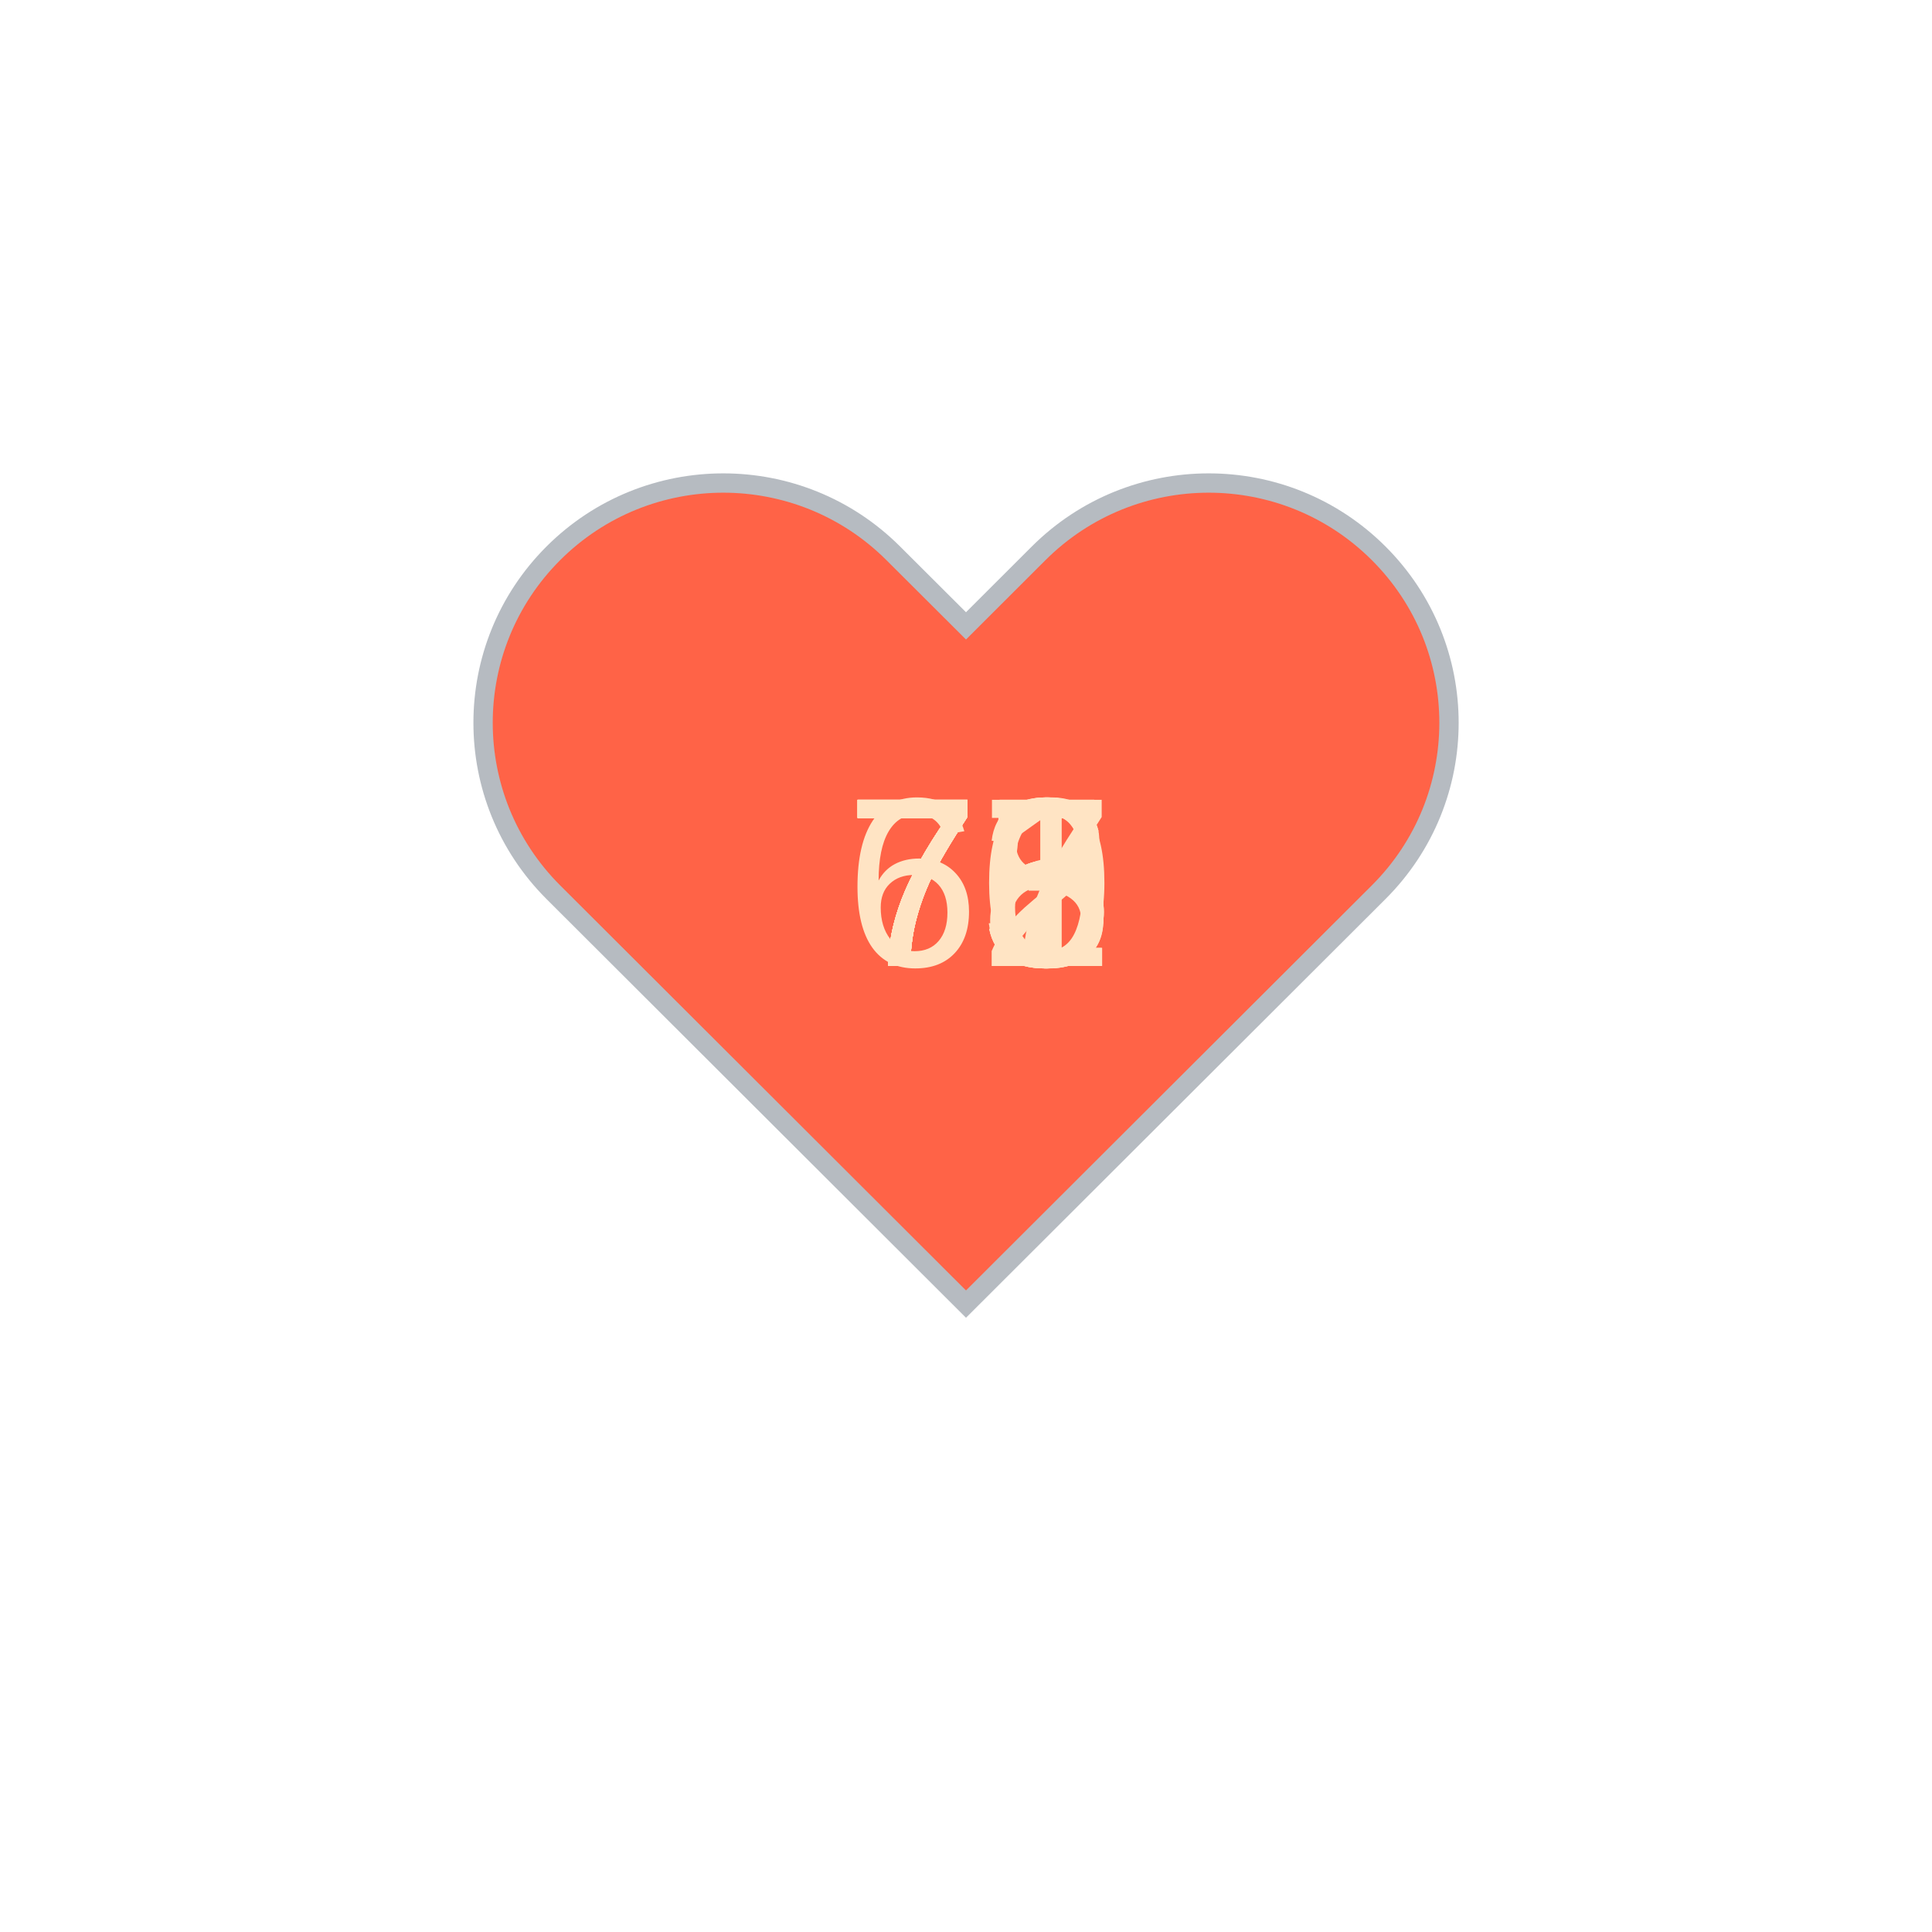
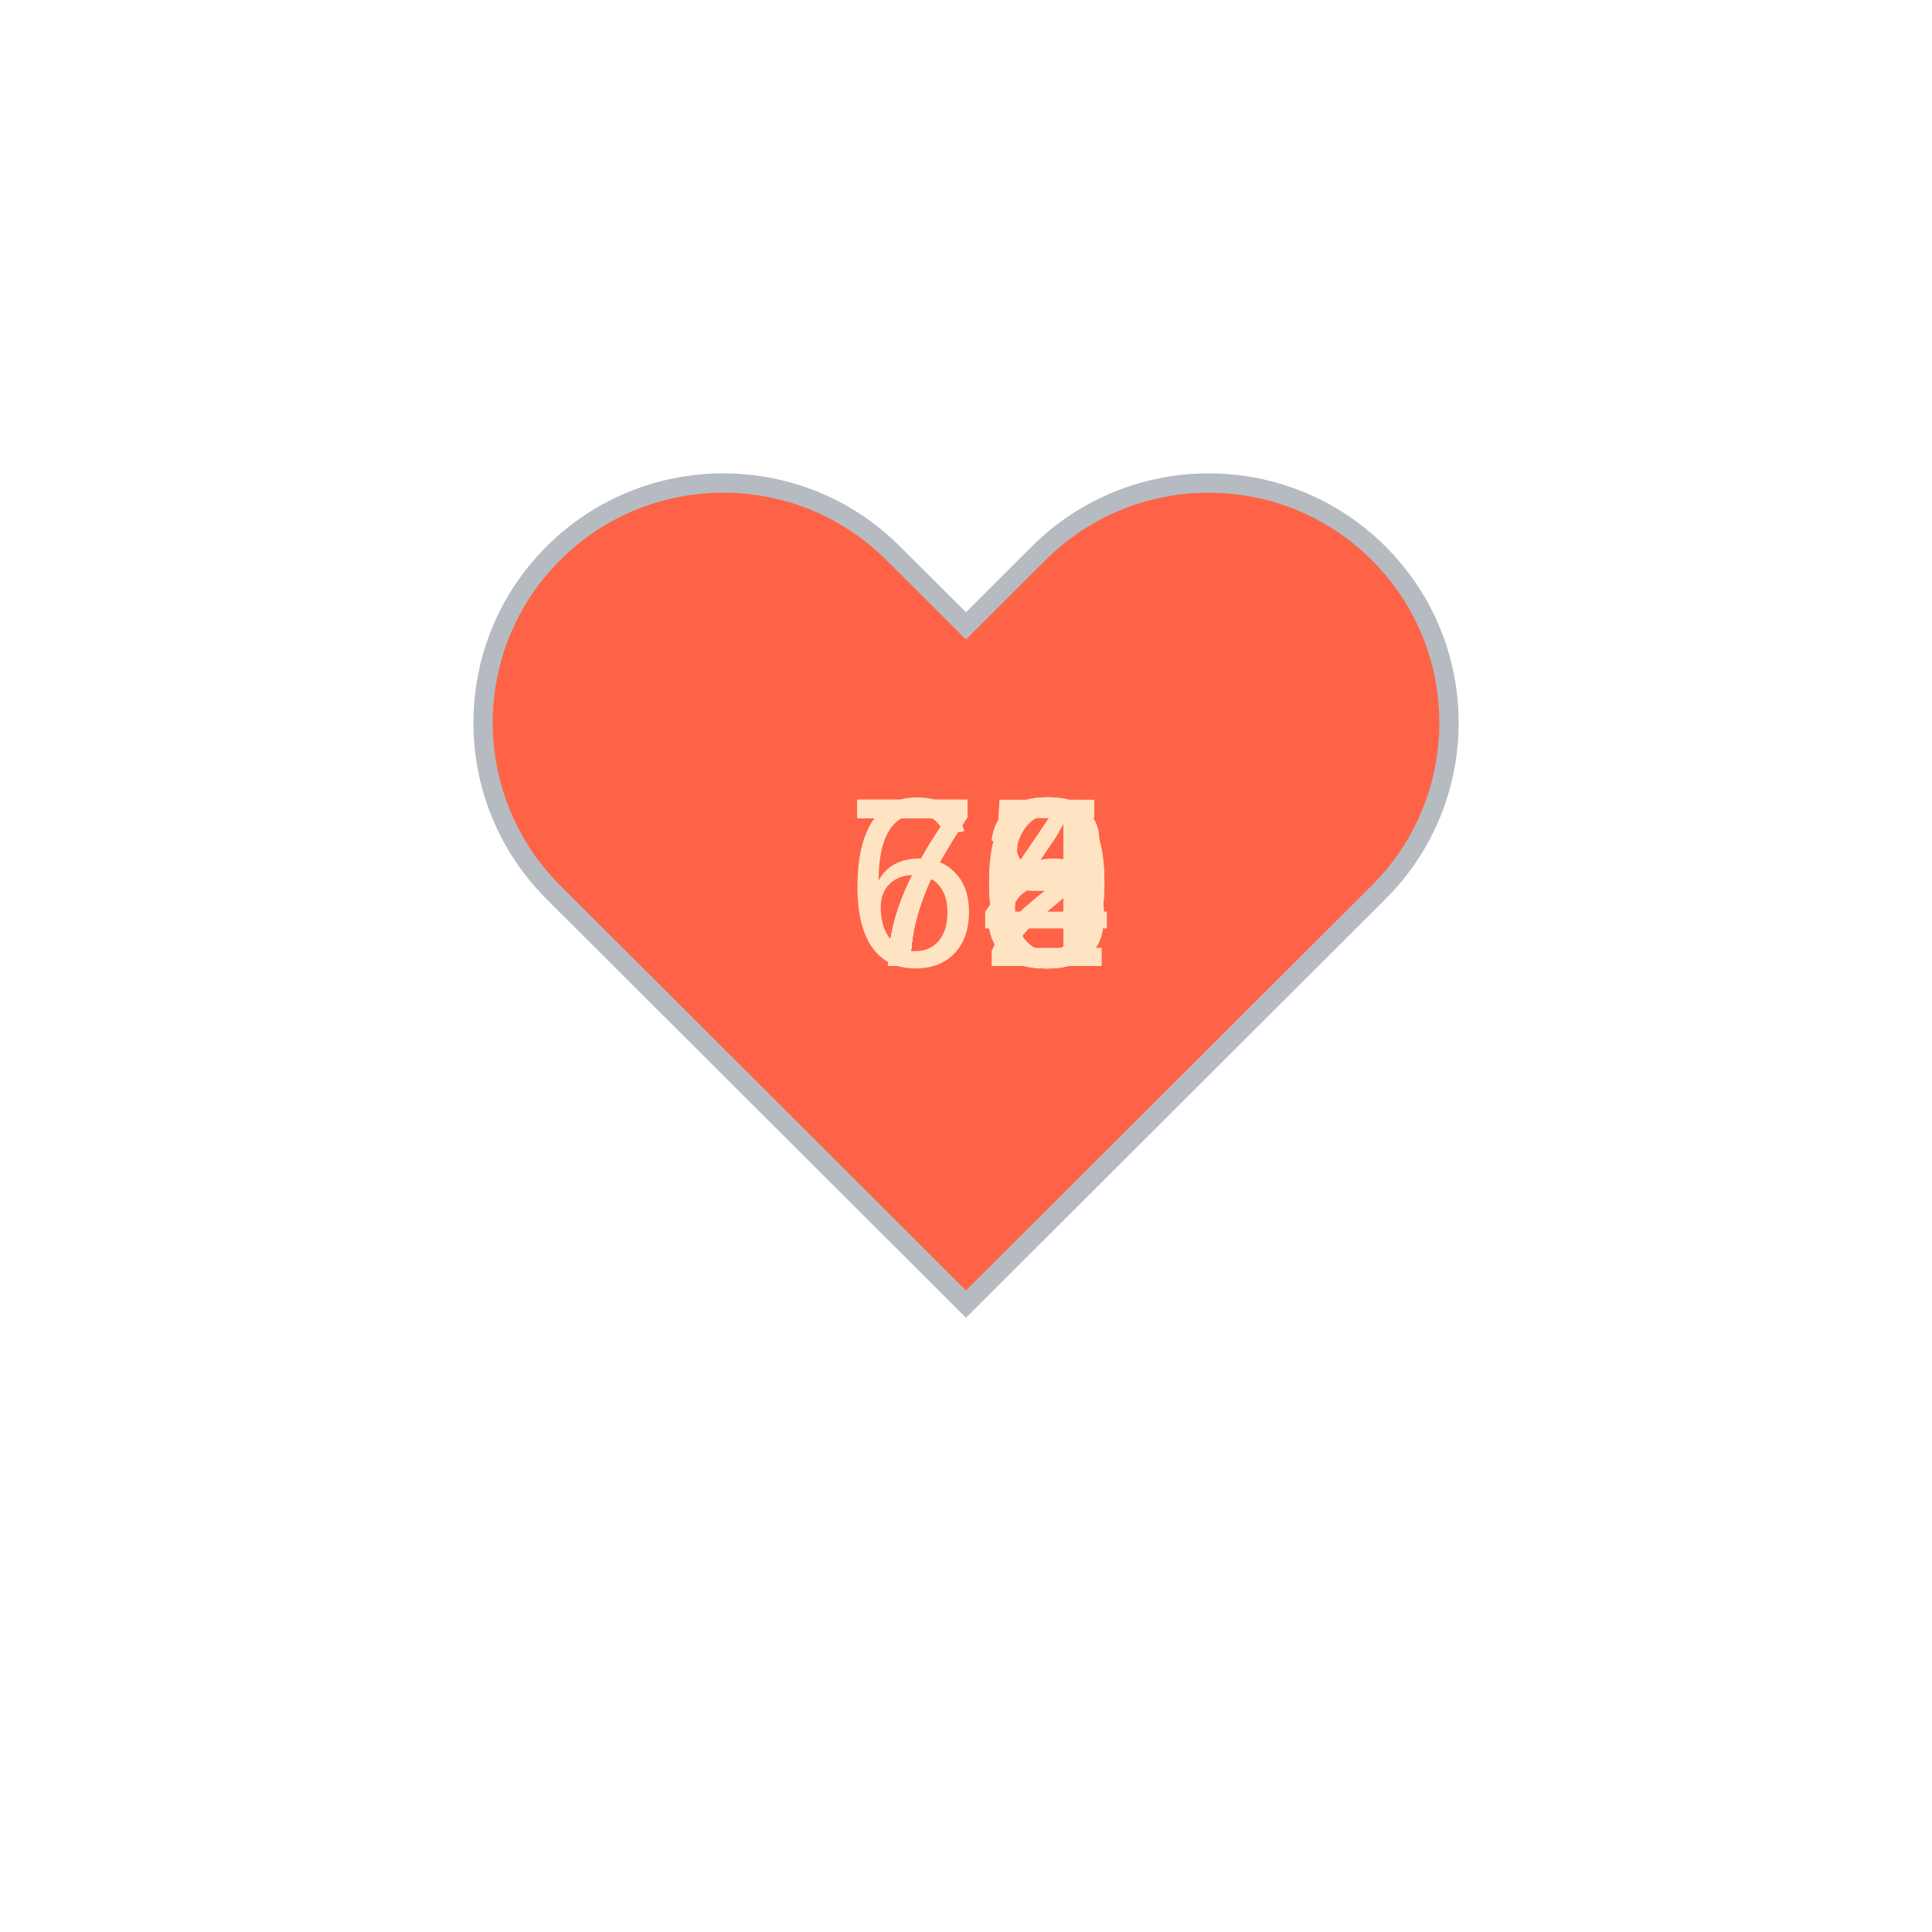
<svg xmlns="http://www.w3.org/2000/svg" baseProfile="full" height="150" version="1.1" viewBox="0,0,200,200" width="150">
  <defs />
  <g transform="translate(100 100)">
    <path d="M92.71,7.27L92.71,7.27c-9.71-9.69-25.46-9.69-35.18,0L50,14.79l-7.54-7.52C32.75-2.42,17-2.42,7.29,7.27v0 c-9.71,9.69-9.71,25.41,0,35.1L50,85l42.71-42.63C102.43,32.68,102.43,16.96,92.71,7.27z" fill="tomato" stroke="#B6BBC1" stroke-width="2" transform="translate(-50 -50)" />
    <animateTransform additive="sum" attributeName="transform" dur="1.2s" repeatCount="indefinite" type="scale" values="1; 1.5; 1.25; 1.5; 1.5; 1;" />
-     <text fill="bisque" style="font-size:25px; font-family:Arial" transform="translate(-12.5 0)">75<animate attributeName="visibility" dur="12.0s" keyTimes="0;0.1;0.2;0.3;0.4;0.5;0.6;0.7;0.8;0.9;1.0" repeatCount="indefinite" values="visible;hidden;hidden;hidden;hidden;hidden;hidden;hidden;hidden;hidden;hidden" />
+     <text fill="bisque" style="font-size:25px; font-family:Arial" transform="translate(-12.5 0)">68<animate attributeName="visibility" dur="12.0s" keyTimes="0;0.1;0.2;0.3;0.4;0.5;0.6;0.7;0.8;0.9;1.0" repeatCount="indefinite" values="visible;hidden;hidden;hidden;hidden;hidden;hidden;hidden;hidden;hidden;hidden" />
    </text>
-     <text fill="bisque" style="font-size:25px; font-family:Arial" transform="translate(-12.5 0)">75<animate attributeName="visibility" dur="12.0s" keyTimes="0;0.1;0.2;0.3;0.4;0.5;0.6;0.7;0.8;0.9;1.0" repeatCount="indefinite" values="hidden;visible;hidden;hidden;hidden;hidden;hidden;hidden;hidden;hidden;hidden" />
+     <text fill="bisque" style="font-size:25px; font-family:Arial" transform="translate(-12.5 0)">70<animate attributeName="visibility" dur="12.0s" keyTimes="0;0.1;0.2;0.3;0.4;0.5;0.6;0.7;0.8;0.9;1.0" repeatCount="indefinite" values="hidden;visible;hidden;hidden;hidden;hidden;hidden;hidden;hidden;hidden;hidden" />
    </text>
-     <text fill="bisque" style="font-size:25px; font-family:Arial" transform="translate(-12.5 0)">70<animate attributeName="visibility" dur="12.0s" keyTimes="0;0.1;0.2;0.3;0.4;0.5;0.6;0.7;0.8;0.9;1.0" repeatCount="indefinite" values="hidden;hidden;visible;hidden;hidden;hidden;hidden;hidden;hidden;hidden;hidden" />
+     <text fill="bisque" style="font-size:25px; font-family:Arial" transform="translate(-12.5 0)">72<animate attributeName="visibility" dur="12.0s" keyTimes="0;0.1;0.2;0.3;0.4;0.5;0.6;0.7;0.8;0.9;1.0" repeatCount="indefinite" values="hidden;hidden;visible;hidden;hidden;hidden;hidden;hidden;hidden;hidden;hidden" />
    </text>
    <text fill="bisque" style="font-size:25px; font-family:Arial" transform="translate(-12.5 0)">75<animate attributeName="visibility" dur="12.0s" keyTimes="0;0.1;0.2;0.3;0.4;0.5;0.6;0.7;0.8;0.9;1.0" repeatCount="indefinite" values="hidden;hidden;hidden;visible;hidden;hidden;hidden;hidden;hidden;hidden;hidden" />
    </text>
    <text fill="bisque" style="font-size:25px; font-family:Arial" transform="translate(-12.5 0)">73<animate attributeName="visibility" dur="12.0s" keyTimes="0;0.1;0.2;0.3;0.4;0.5;0.6;0.7;0.8;0.9;1.0" repeatCount="indefinite" values="hidden;hidden;hidden;hidden;visible;hidden;hidden;hidden;hidden;hidden;hidden" />
    </text>
-     <text fill="bisque" style="font-size:25px; font-family:Arial" transform="translate(-12.5 0)">72<animate attributeName="visibility" dur="12.0s" keyTimes="0;0.1;0.2;0.3;0.4;0.5;0.6;0.7;0.8;0.9;1.0" repeatCount="indefinite" values="hidden;hidden;hidden;hidden;hidden;visible;hidden;hidden;hidden;hidden;hidden" />
+     <text fill="bisque" style="font-size:25px; font-family:Arial" transform="translate(-12.5 0)">75<animate attributeName="visibility" dur="12.0s" keyTimes="0;0.1;0.2;0.3;0.4;0.5;0.6;0.7;0.8;0.9;1.0" repeatCount="indefinite" values="hidden;hidden;hidden;hidden;hidden;visible;hidden;hidden;hidden;hidden;hidden" />
    </text>
-     <text fill="bisque" style="font-size:25px; font-family:Arial" transform="translate(-12.5 0)">71<animate attributeName="visibility" dur="12.0s" keyTimes="0;0.1;0.2;0.3;0.4;0.5;0.6;0.7;0.8;0.9;1.0" repeatCount="indefinite" values="hidden;hidden;hidden;hidden;hidden;hidden;visible;hidden;hidden;hidden;hidden" />
+     <text fill="bisque" style="font-size:25px; font-family:Arial" transform="translate(-12.5 0)">76<animate attributeName="visibility" dur="12.0s" keyTimes="0;0.1;0.2;0.3;0.4;0.5;0.6;0.7;0.8;0.9;1.0" repeatCount="indefinite" values="hidden;hidden;hidden;hidden;hidden;hidden;visible;hidden;hidden;hidden;hidden" />
    </text>
-     <text fill="bisque" style="font-size:25px; font-family:Arial" transform="translate(-12.5 0)">76<animate attributeName="visibility" dur="12.0s" keyTimes="0;0.1;0.2;0.3;0.4;0.5;0.6;0.7;0.8;0.9;1.0" repeatCount="indefinite" values="hidden;hidden;hidden;hidden;hidden;hidden;hidden;visible;hidden;hidden;hidden" />
+     <text fill="bisque" style="font-size:25px; font-family:Arial" transform="translate(-12.5 0)">73<animate attributeName="visibility" dur="12.0s" keyTimes="0;0.1;0.2;0.3;0.4;0.5;0.6;0.7;0.8;0.9;1.0" repeatCount="indefinite" values="hidden;hidden;hidden;hidden;hidden;hidden;hidden;visible;hidden;hidden;hidden" />
    </text>
-     <text fill="bisque" style="font-size:25px; font-family:Arial" transform="translate(-12.5 0)">77<animate attributeName="visibility" dur="12.0s" keyTimes="0;0.1;0.2;0.3;0.4;0.5;0.6;0.7;0.8;0.9;1.0" repeatCount="indefinite" values="hidden;hidden;hidden;hidden;hidden;hidden;hidden;hidden;visible;hidden;hidden" />
+     <text fill="bisque" style="font-size:25px; font-family:Arial" transform="translate(-12.5 0)">74<animate attributeName="visibility" dur="12.0s" keyTimes="0;0.1;0.2;0.3;0.4;0.5;0.6;0.7;0.8;0.9;1.0" repeatCount="indefinite" values="hidden;hidden;hidden;hidden;hidden;hidden;hidden;hidden;visible;hidden;hidden" />
    </text>
-     <text fill="bisque" style="font-size:25px; font-family:Arial" transform="translate(-12.5 0)">68<animate attributeName="visibility" dur="12.0s" keyTimes="0;0.1;0.2;0.3;0.4;0.5;0.6;0.7;0.8;0.9;1.0" repeatCount="indefinite" values="hidden;hidden;hidden;hidden;hidden;hidden;hidden;hidden;hidden;visible;hidden" />
+     <text fill="bisque" style="font-size:25px; font-family:Arial" transform="translate(-12.5 0)">70<animate attributeName="visibility" dur="12.0s" keyTimes="0;0.1;0.2;0.3;0.4;0.5;0.6;0.7;0.8;0.9;1.0" repeatCount="indefinite" values="hidden;hidden;hidden;hidden;hidden;hidden;hidden;hidden;hidden;visible;hidden" />
    </text>
  </g>
</svg>
